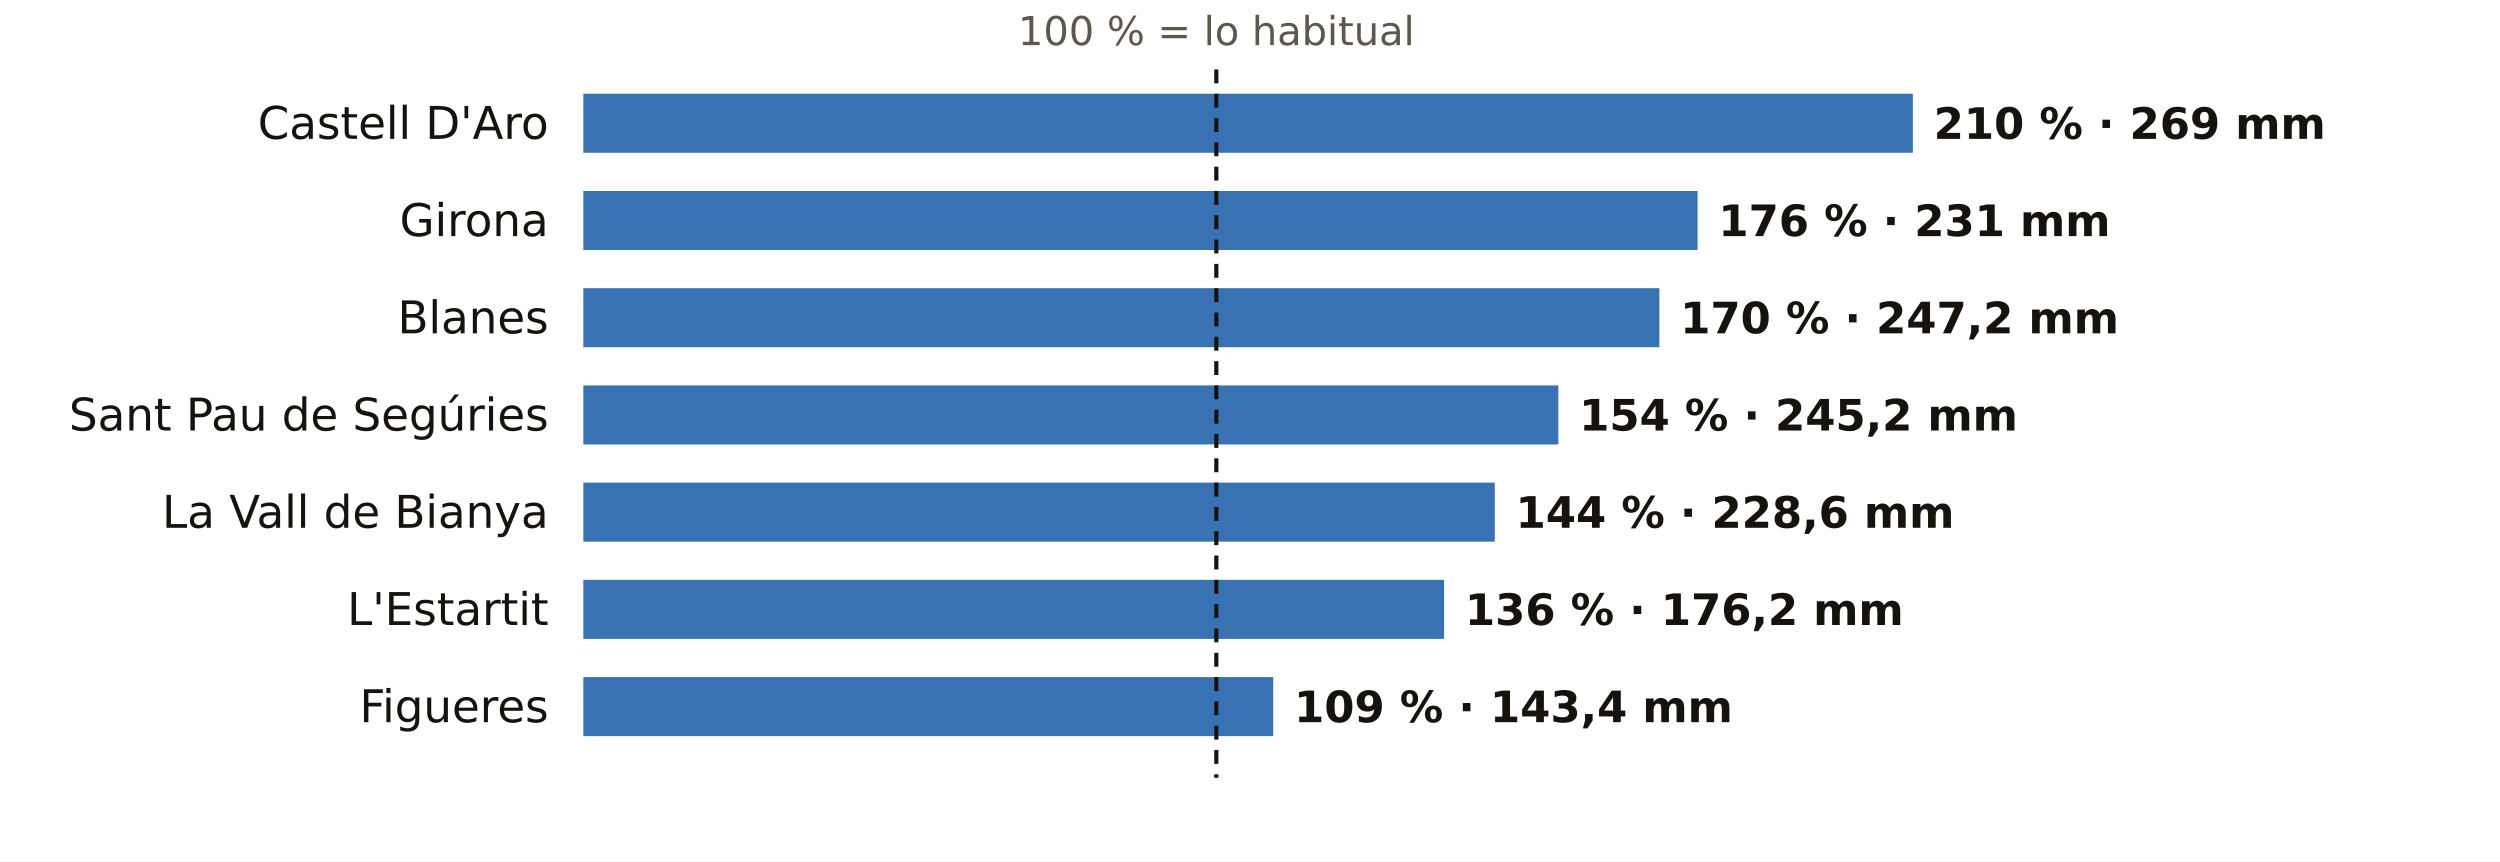
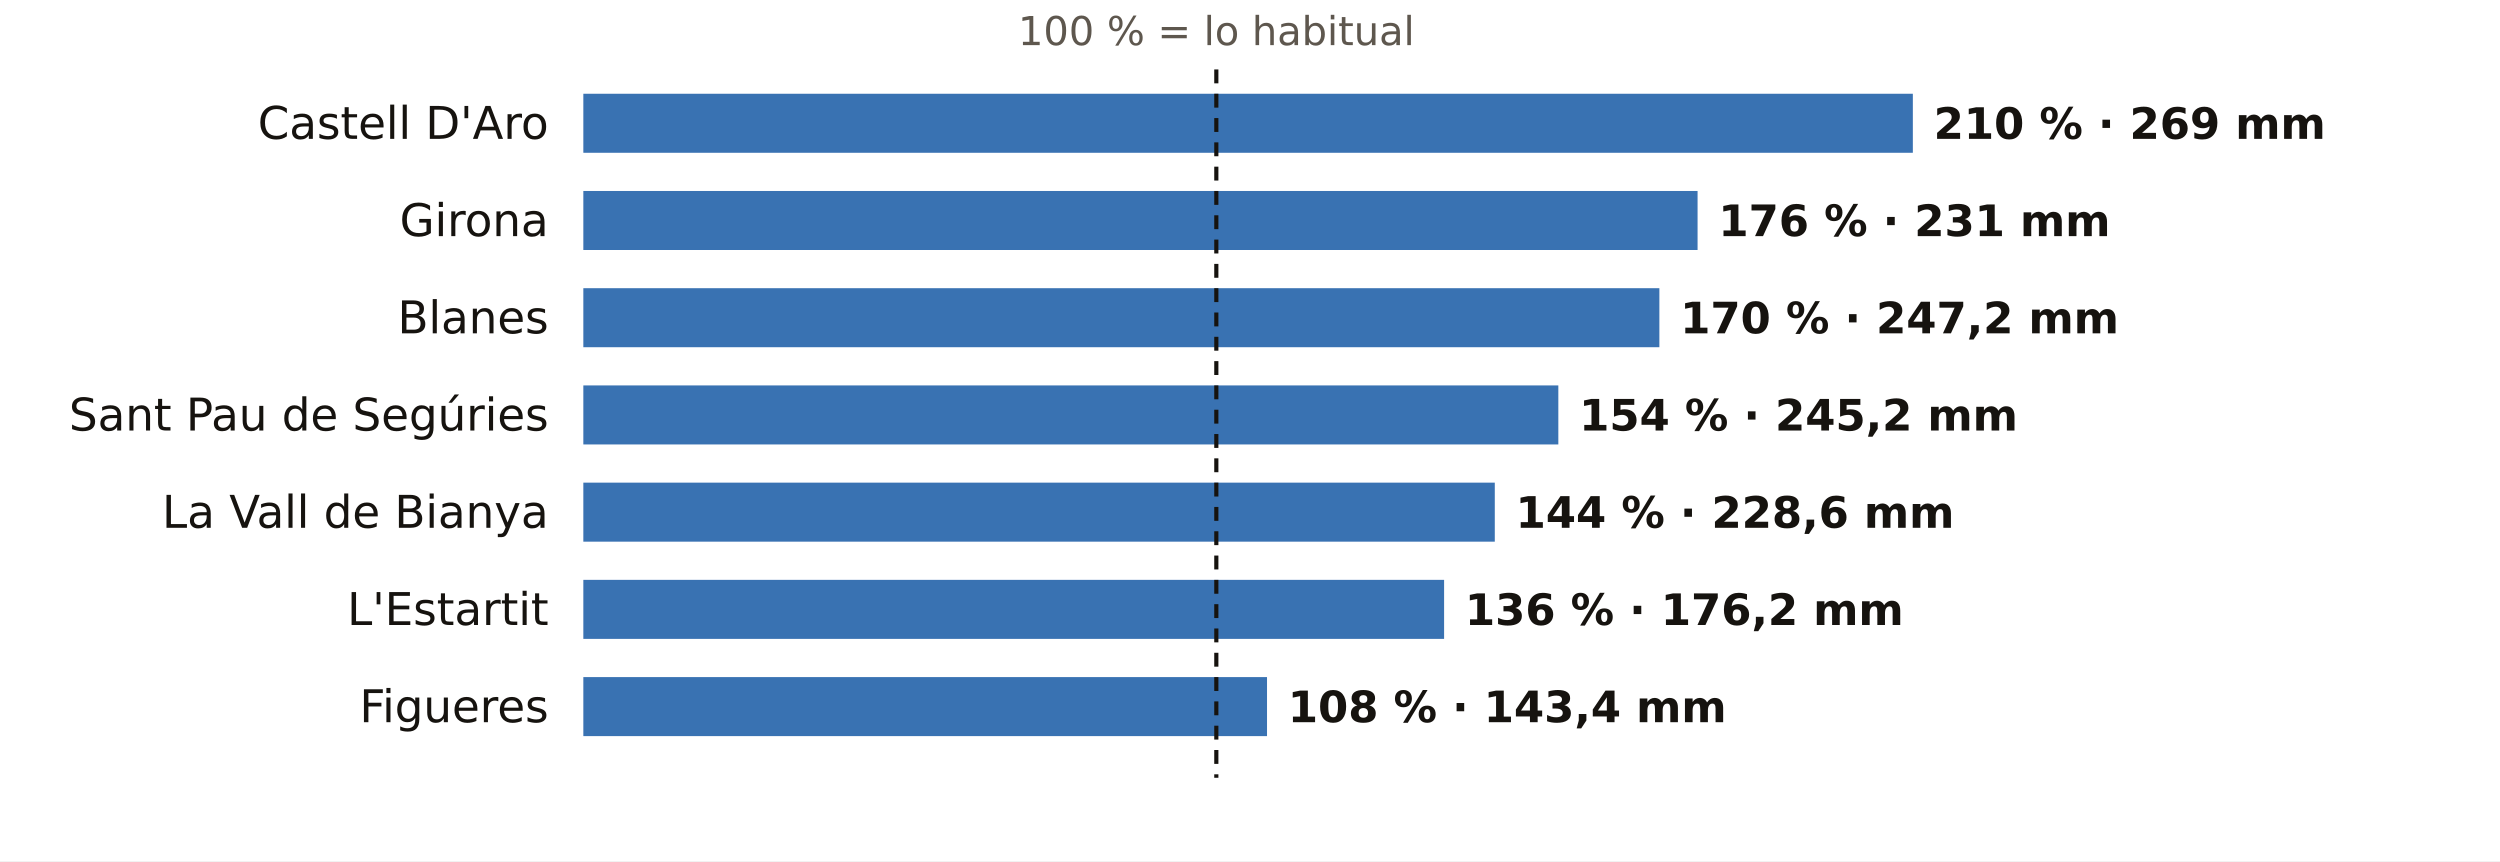
<svg xmlns="http://www.w3.org/2000/svg" viewBox="0 0 720 248" width="720" height="248" role="img" aria-label="El otoño en los pluviómetros de AEMET de Girona: % de lo habitual">
  <rect width="720" height="248" fill="#FFFFFF" />
  <text x="350.3" y="13.0" font-size="11.5" fill="#5E574E" text-anchor="middle" font-weight="400" font-family="Public Sans, DejaVu Sans, Arial, sans-serif">100 % = lo habitual</text>
  <text x="158.0" y="40.0" font-size="13" fill="#16130F" text-anchor="end" font-weight="500" font-family="Public Sans, DejaVu Sans, Arial, sans-serif">Castell D'Aro</text>
  <rect x="168" y="27" width="382.9" height="17" fill="#1F5FA8" opacity="0.88" />
  <text x="556.9" y="40.0" font-size="12.5" fill="#16130F" text-anchor="start" font-weight="600" font-family="Public Sans, DejaVu Sans, Arial, sans-serif">210 % · 269 mm</text>
  <text x="158.0" y="68.0" font-size="13" fill="#16130F" text-anchor="end" font-weight="500" font-family="Public Sans, DejaVu Sans, Arial, sans-serif">Girona</text>
  <rect x="168" y="55" width="320.9" height="17" fill="#1F5FA8" opacity="0.88" />
  <text x="494.9" y="68.0" font-size="12.5" fill="#16130F" text-anchor="start" font-weight="600" font-family="Public Sans, DejaVu Sans, Arial, sans-serif">176 % · 231 mm</text>
  <text x="158.0" y="96.0" font-size="13" fill="#16130F" text-anchor="end" font-weight="500" font-family="Public Sans, DejaVu Sans, Arial, sans-serif">Blanes</text>
  <rect x="168" y="83" width="309.9" height="17" fill="#1F5FA8" opacity="0.88" />
  <text x="483.9" y="96.0" font-size="12.5" fill="#16130F" text-anchor="start" font-weight="600" font-family="Public Sans, DejaVu Sans, Arial, sans-serif">170 % · 247,2 mm</text>
  <text x="158.0" y="124.0" font-size="13" fill="#16130F" text-anchor="end" font-weight="500" font-family="Public Sans, DejaVu Sans, Arial, sans-serif">Sant Pau de Segúries</text>
  <rect x="168" y="111" width="280.8" height="17" fill="#1F5FA8" opacity="0.88" />
  <text x="454.8" y="124.0" font-size="12.5" fill="#16130F" text-anchor="start" font-weight="600" font-family="Public Sans, DejaVu Sans, Arial, sans-serif">154 % · 245,2 mm</text>
  <text x="158.0" y="152.0" font-size="13" fill="#16130F" text-anchor="end" font-weight="500" font-family="Public Sans, DejaVu Sans, Arial, sans-serif">La Vall de Bianya</text>
  <rect x="168" y="139" width="262.5" height="17" fill="#1F5FA8" opacity="0.88" />
  <text x="436.5" y="152.0" font-size="12.5" fill="#16130F" text-anchor="start" font-weight="600" font-family="Public Sans, DejaVu Sans, Arial, sans-serif">144 % · 228,6 mm</text>
  <text x="158.0" y="180.0" font-size="13" fill="#16130F" text-anchor="end" font-weight="500" font-family="Public Sans, DejaVu Sans, Arial, sans-serif">L'Estartit</text>
  <rect x="168" y="167" width="247.9" height="17" fill="#1F5FA8" opacity="0.88" />
  <text x="421.9" y="180.0" font-size="12.5" fill="#16130F" text-anchor="start" font-weight="600" font-family="Public Sans, DejaVu Sans, Arial, sans-serif">136 % · 176,2 mm</text>
  <text x="158.0" y="208.0" font-size="13" fill="#16130F" text-anchor="end" font-weight="500" font-family="Public Sans, DejaVu Sans, Arial, sans-serif">Figueres</text>
-   <rect x="168" y="195" width="198.7" height="17" fill="#1F5FA8" opacity="0.88" />
-   <text x="372.7" y="208.0" font-size="12.5" fill="#16130F" text-anchor="start" font-weight="600" font-family="Public Sans, DejaVu Sans, Arial, sans-serif">109 % · 143,4 mm</text>
+   <rect x="168" y="195" width="196.9" height="17" fill="#1F5FA8" opacity="0.88" />
+   <text x="370.9" y="208.0" font-size="12.5" fill="#16130F" text-anchor="start" font-weight="600" font-family="Public Sans, DejaVu Sans, Arial, sans-serif">108 % · 143,4 mm</text>
  <line x1="350.3" x2="350.3" y1="20" y2="224" stroke="#16130F" stroke-width="1.2" stroke-dasharray="4 3" />
</svg>
